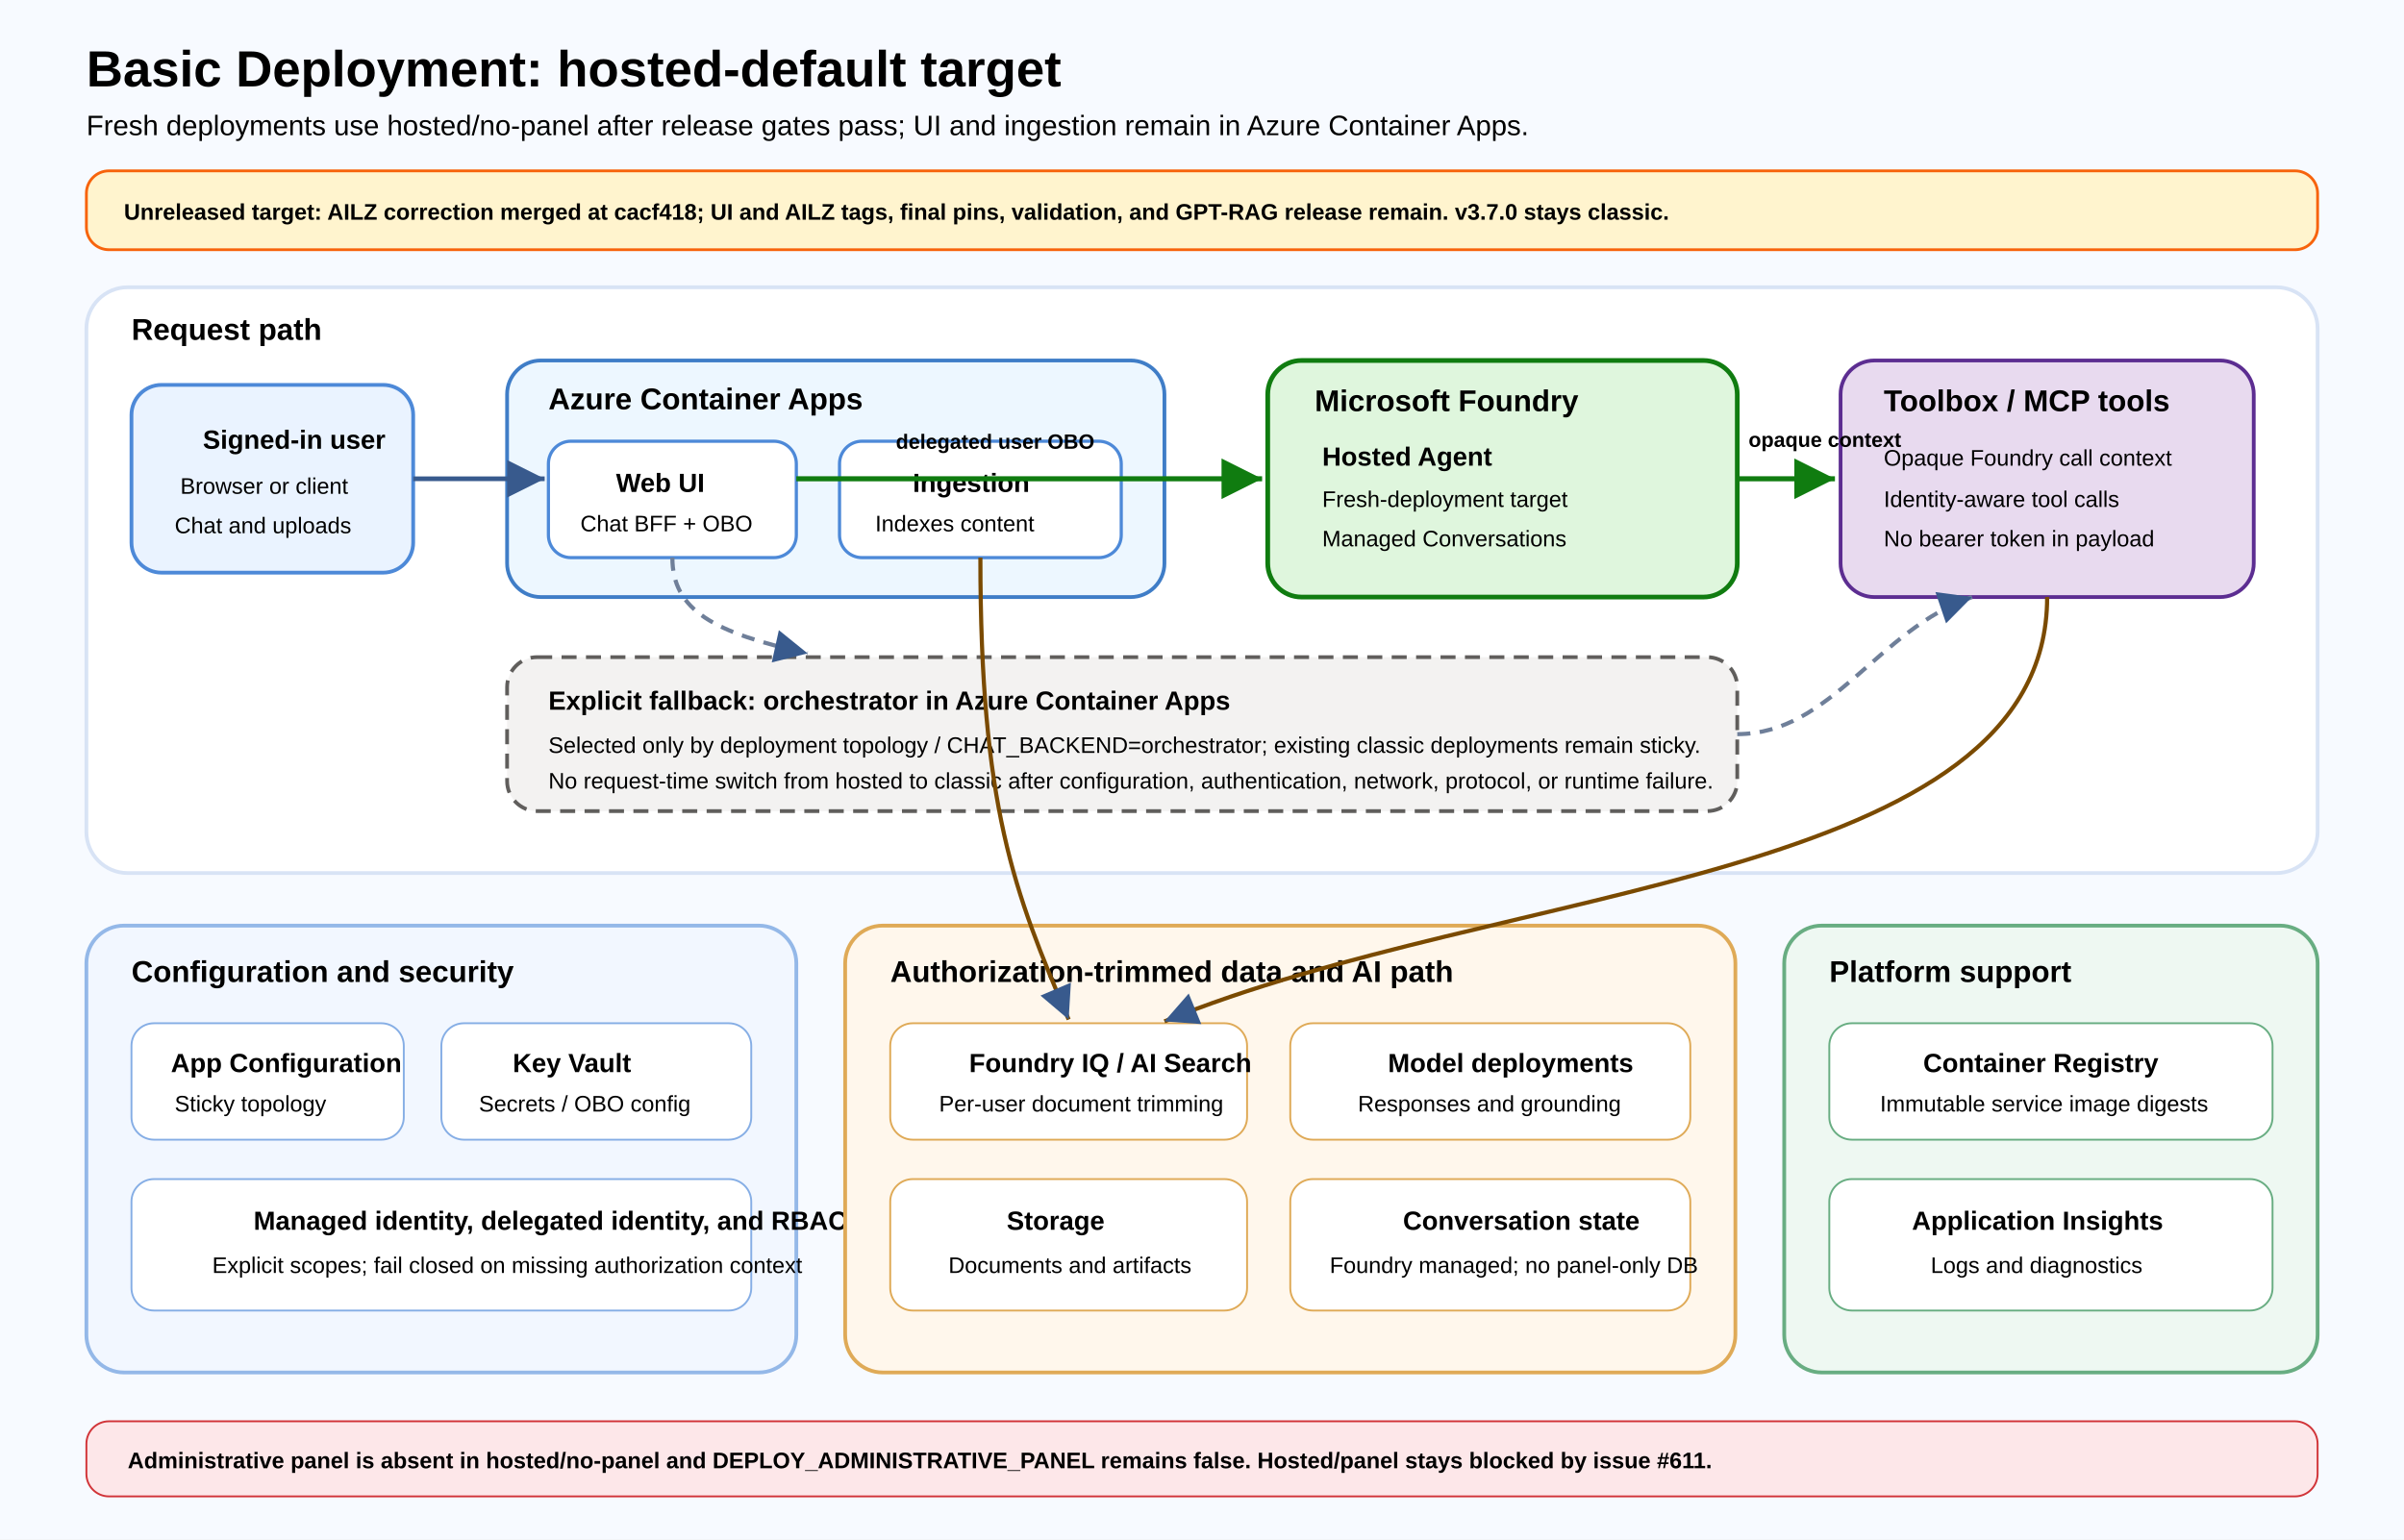
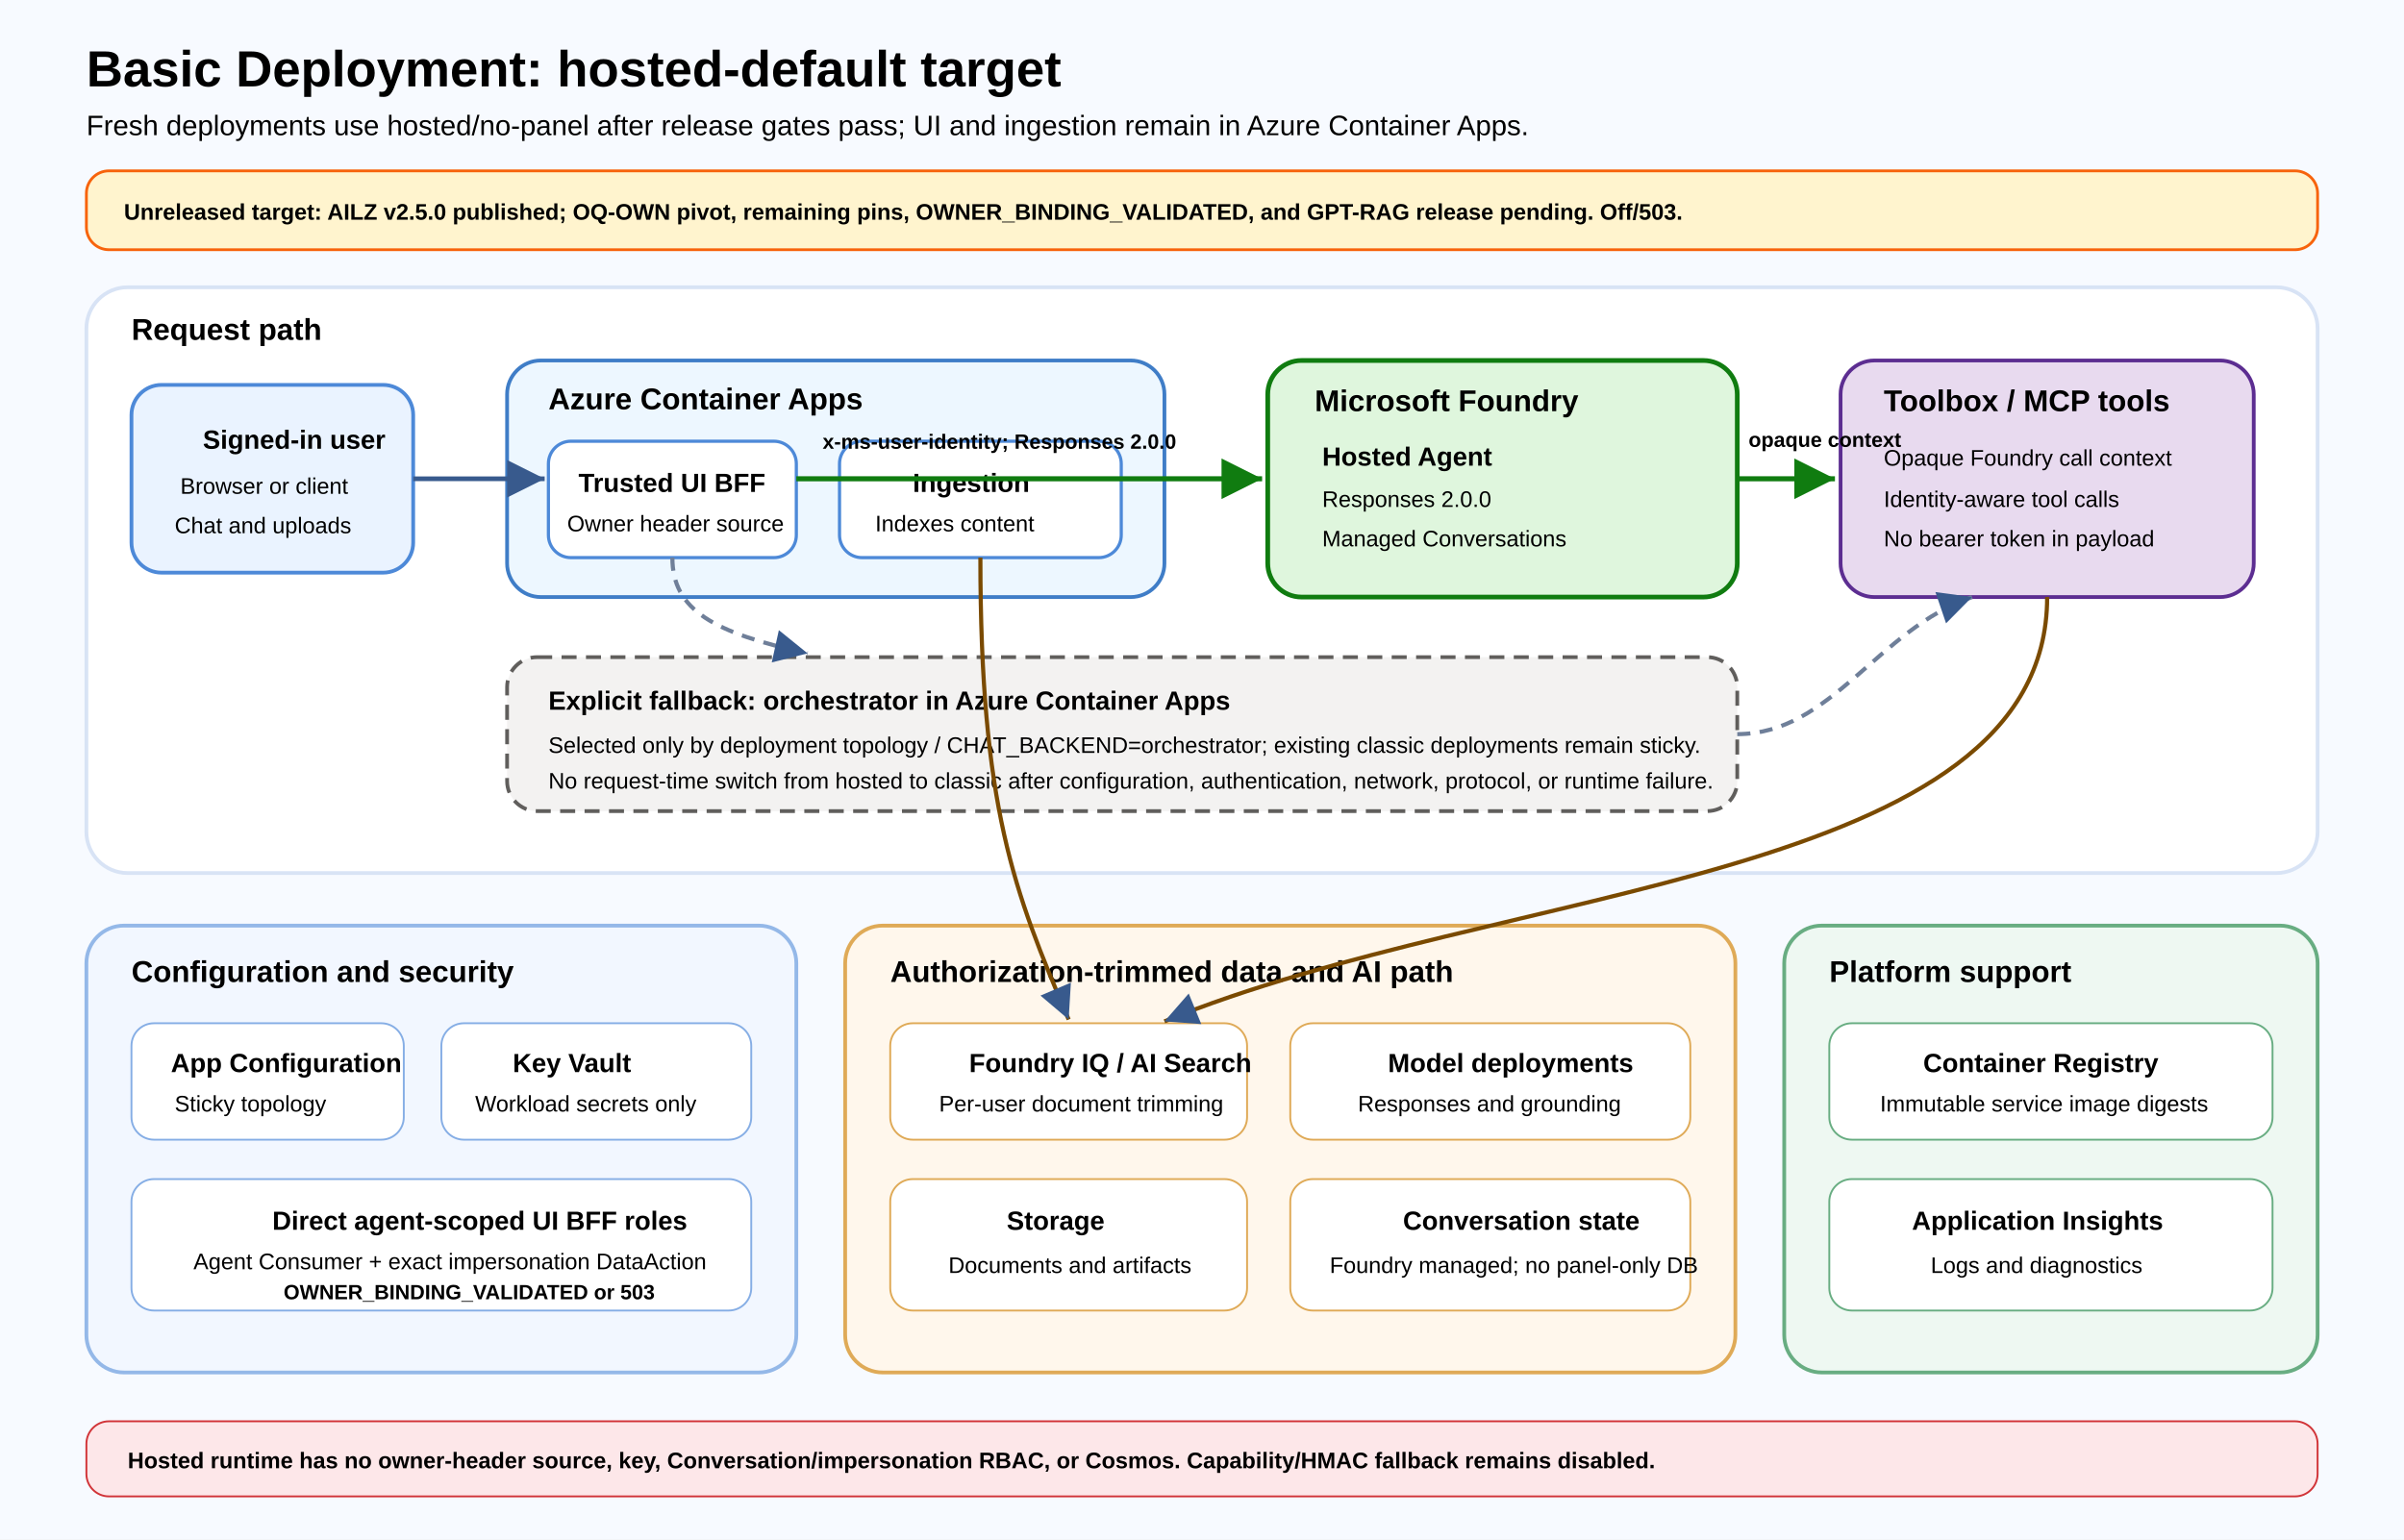
<svg xmlns="http://www.w3.org/2000/svg" width="1280" height="820" viewBox="0 0 1280 820" role="img" aria-labelledby="title desc">
  <defs>
    <marker id="arrow" markerWidth="12" markerHeight="12" refX="10" refY="6" orient="auto">
      <path d="M2,2 L10,6 L2,10 Z" fill="#385a8d" />
    </marker>
    <marker id="arrow-green" markerWidth="12" markerHeight="12" refX="10" refY="6" orient="auto">
      <path d="M2,2 L10,6 L2,10 Z" fill="#107c10" />
    </marker>
    <style>
      .title { font: 700 27px 'Segoe UI', Arial, sans-serif; fill: #000000; }
      .subtitle { font: 400 15px 'Segoe UI', Arial, sans-serif; fill: #000000; }
      .zone-title { font: 700 16px 'Segoe UI', Arial, sans-serif; fill: #000000; }
      .box-title { font: 700 14px 'Segoe UI', Arial, sans-serif; fill: #000000; }
      .box-text { font: 400 12px 'Segoe UI', Arial, sans-serif; fill: #000000; }
      .small { font: 600 11px 'Segoe UI', Arial, sans-serif; fill: #000000; }
      .status { font: 600 12px 'Segoe UI', Arial, sans-serif; fill: #000000; }
      .arrow { stroke: #385a8d; stroke-width: 2.5; fill: none; marker-end: url(#arrow); }
      .hosted-arrow { stroke: #107c10; stroke-width: 2.7; fill: none; marker-end: url(#arrow-green); }
      .fallback-arrow { stroke: #6f7f99; stroke-width: 2.2; stroke-dasharray: 7 5; fill: none; marker-end: url(#arrow); }
      .data-arrow { stroke: #7a4a00; stroke-width: 2.2; fill: none; marker-end: url(#arrow); }
    </style>
  </defs>
  <rect width="1280" height="820" fill="#f7faff" />
  <text x="46" y="46" class="title">Basic Deployment: hosted-default target</text>
  <text x="46" y="72" class="subtitle">Fresh deployments use hosted/no-panel after release gates pass; UI and ingestion remain in Azure Container Apps.</text>
  <rect x="46" y="91" width="1188" height="42" rx="12" fill="#fff4ce" stroke="#f7630c" stroke-width="1.5" />
-   <text x="66" y="117" class="status">Unreleased target: AILZ correction merged at cacf418; UI and AILZ tags, final pins, validation, and GPT-RAG release remain. v3.7.0 stays classic.</text>
+   <text x="66" y="117" class="status">Unreleased target: AILZ v2.5.0 published; OQ-OWN pivot, remaining pins, OWNER_BINDING_VALIDATED, and GPT-RAG release pending. Off/503.</text>
  <rect x="46" y="153" width="1188" height="312" rx="22" fill="#ffffff" stroke="#d8e3f5" stroke-width="2" />
  <text x="70" y="181" class="zone-title">Request path</text>
  <rect x="70" y="205" width="150" height="100" rx="16" fill="#eaf3ff" stroke="#4d89d8" stroke-width="2" />
  <text x="108" y="239" class="box-title">Signed-in user</text>
  <text x="96" y="263" class="box-text">Browser or client</text>
  <text x="93" y="284" class="box-text">Chat and uploads</text>
  <rect x="270" y="192" width="350" height="126" rx="18" fill="#edf7ff" stroke="#3f7dc7" stroke-width="2" />
  <text x="292" y="218" class="zone-title">Azure Container Apps</text>
  <rect x="292" y="235" width="132" height="62" rx="12" fill="#ffffff" stroke="#4d89d8" stroke-width="1.7" />
-   <text x="328" y="262" class="box-title">Web UI</text>
-   <text x="309" y="283" class="box-text">Chat BFF + OBO</text>
+   <text x="308" y="262" class="box-title">Trusted UI BFF</text>
+   <text x="302" y="283" class="box-text">Owner header source</text>
  <rect x="447" y="235" width="150" height="62" rx="12" fill="#ffffff" stroke="#4d89d8" stroke-width="1.7" />
  <text x="486" y="262" class="box-title">Ingestion</text>
  <text x="466" y="283" class="box-text">Indexes content</text>
  <rect x="675" y="192" width="250" height="126" rx="18" fill="#dff6dd" stroke="#107c10" stroke-width="2.5" />
  <text x="700" y="219" class="zone-title">Microsoft Foundry</text>
  <text x="704" y="248" class="box-title">Hosted Agent</text>
-   <text x="704" y="270" class="box-text">Fresh-deployment target</text>
+   <text x="704" y="270" class="box-text">Responses 2.0.0</text>
  <text x="704" y="291" class="box-text">Managed Conversations</text>
  <rect x="980" y="192" width="220" height="126" rx="18" fill="#e8daef" stroke="#5c2d91" stroke-width="2" />
  <text x="1003" y="219" class="zone-title">Toolbox / MCP tools</text>
  <text x="1003" y="248" class="box-text">Opaque Foundry call context</text>
  <text x="1003" y="270" class="box-text">Identity-aware tool calls</text>
  <text x="1003" y="291" class="box-text">No bearer token in payload</text>
  <path class="arrow" d="M220 255 L290 255" />
  <path class="hosted-arrow" d="M424 255 L672 255" />
-   <text x="477" y="239" class="small">delegated user OBO</text>
+   <text x="438" y="239" class="small">x-ms-user-identity; Responses 2.0.0</text>
  <path class="hosted-arrow" d="M925 255 L977 255" />
  <text x="931" y="238" class="small">opaque context</text>
  <rect x="270" y="350" width="655" height="82" rx="16" fill="#f3f2f1" stroke="#605e5c" stroke-width="2" stroke-dasharray="8 5" />
  <text x="292" y="378" class="box-title">Explicit fallback: orchestrator in Azure Container Apps</text>
  <text x="292" y="401" class="box-text">Selected only by deployment topology / CHAT_BACKEND=orchestrator; existing classic deployments remain sticky.</text>
  <text x="292" y="420" class="box-text">No request-time switch from hosted to classic after configuration, authentication, network, protocol, or runtime failure.</text>
  <path class="fallback-arrow" d="M358 297 C358 325, 380 337, 430 348" />
  <path class="fallback-arrow" d="M925 391 C975 391, 1000 335, 1050 318" />
  <rect x="46" y="493" width="378" height="238" rx="20" fill="#f2f7ff" stroke="#94b8e8" stroke-width="2" />
  <text x="70" y="523" class="zone-title">Configuration and security</text>
  <rect x="70" y="545" width="145" height="62" rx="12" fill="#ffffff" stroke="#86aee5" />
  <text x="91" y="571" class="box-title">App Configuration</text>
  <text x="93" y="592" class="box-text">Sticky topology</text>
  <rect x="235" y="545" width="165" height="62" rx="12" fill="#ffffff" stroke="#86aee5" />
  <text x="273" y="571" class="box-title">Key Vault</text>
-   <text x="255" y="592" class="box-text">Secrets / OBO config</text>
+   <text x="253" y="592" class="box-text">Workload secrets only</text>
  <rect x="70" y="628" width="330" height="70" rx="12" fill="#ffffff" stroke="#86aee5" />
-   <text x="135" y="655" class="box-title">Managed identity, delegated identity, and RBAC</text>
-   <text x="113" y="678" class="box-text">Explicit scopes; fail closed on missing authorization context</text>
+   <text x="145" y="655" class="box-title">Direct agent-scoped UI BFF roles</text>
+   <text x="103" y="676" class="box-text">Agent Consumer + exact impersonation DataAction</text>
+   <text x="151" y="692" class="small">OWNER_BINDING_VALIDATED or 503</text>
  <rect x="450" y="493" width="474" height="238" rx="20" fill="#fff7ec" stroke="#dfaa57" stroke-width="2" />
  <text x="474" y="523" class="zone-title">Authorization-trimmed data and AI path</text>
  <rect x="474" y="545" width="190" height="62" rx="12" fill="#ffffff" stroke="#dfaa57" />
  <text x="516" y="571" class="box-title">Foundry IQ / AI Search</text>
  <text x="500" y="592" class="box-text">Per-user document trimming</text>
  <rect x="687" y="545" width="213" height="62" rx="12" fill="#ffffff" stroke="#dfaa57" />
  <text x="739" y="571" class="box-title">Model deployments</text>
  <text x="723" y="592" class="box-text">Responses and grounding</text>
  <rect x="474" y="628" width="190" height="70" rx="12" fill="#ffffff" stroke="#dfaa57" />
  <text x="536" y="655" class="box-title">Storage</text>
  <text x="505" y="678" class="box-text">Documents and artifacts</text>
  <rect x="687" y="628" width="213" height="70" rx="12" fill="#ffffff" stroke="#dfaa57" />
  <text x="747" y="655" class="box-title">Conversation state</text>
  <text x="708" y="678" class="box-text">Foundry managed; no panel-only DB</text>
  <path class="data-arrow" d="M1090 318 C1090 470, 800 470, 620 544" />
  <path class="data-arrow" d="M522 297 C522 430, 540 475, 569 543" />
  <rect x="950" y="493" width="284" height="238" rx="20" fill="#eef8f2" stroke="#68ad82" stroke-width="2" />
  <text x="974" y="523" class="zone-title">Platform support</text>
  <rect x="974" y="545" width="236" height="62" rx="12" fill="#ffffff" stroke="#68ad82" />
  <text x="1024" y="571" class="box-title">Container Registry</text>
  <text x="1001" y="592" class="box-text">Immutable service image digests</text>
  <rect x="974" y="628" width="236" height="70" rx="12" fill="#ffffff" stroke="#68ad82" />
  <text x="1018" y="655" class="box-title">Application Insights</text>
  <text x="1028" y="678" class="box-text">Logs and diagnostics</text>
  <rect x="46" y="757" width="1188" height="40" rx="12" fill="#fde7e9" stroke="#d13438" />
-   <text x="68" y="782" class="status">Administrative panel is absent in hosted/no-panel and DEPLOY_ADMINISTRATIVE_PANEL remains false. Hosted/panel stays blocked by issue #611.</text>
+   <text x="68" y="782" class="status">Hosted runtime has no owner-header source, key, Conversation/impersonation RBAC, or Cosmos. Capability/HMAC fallback remains disabled.</text>
</svg>
